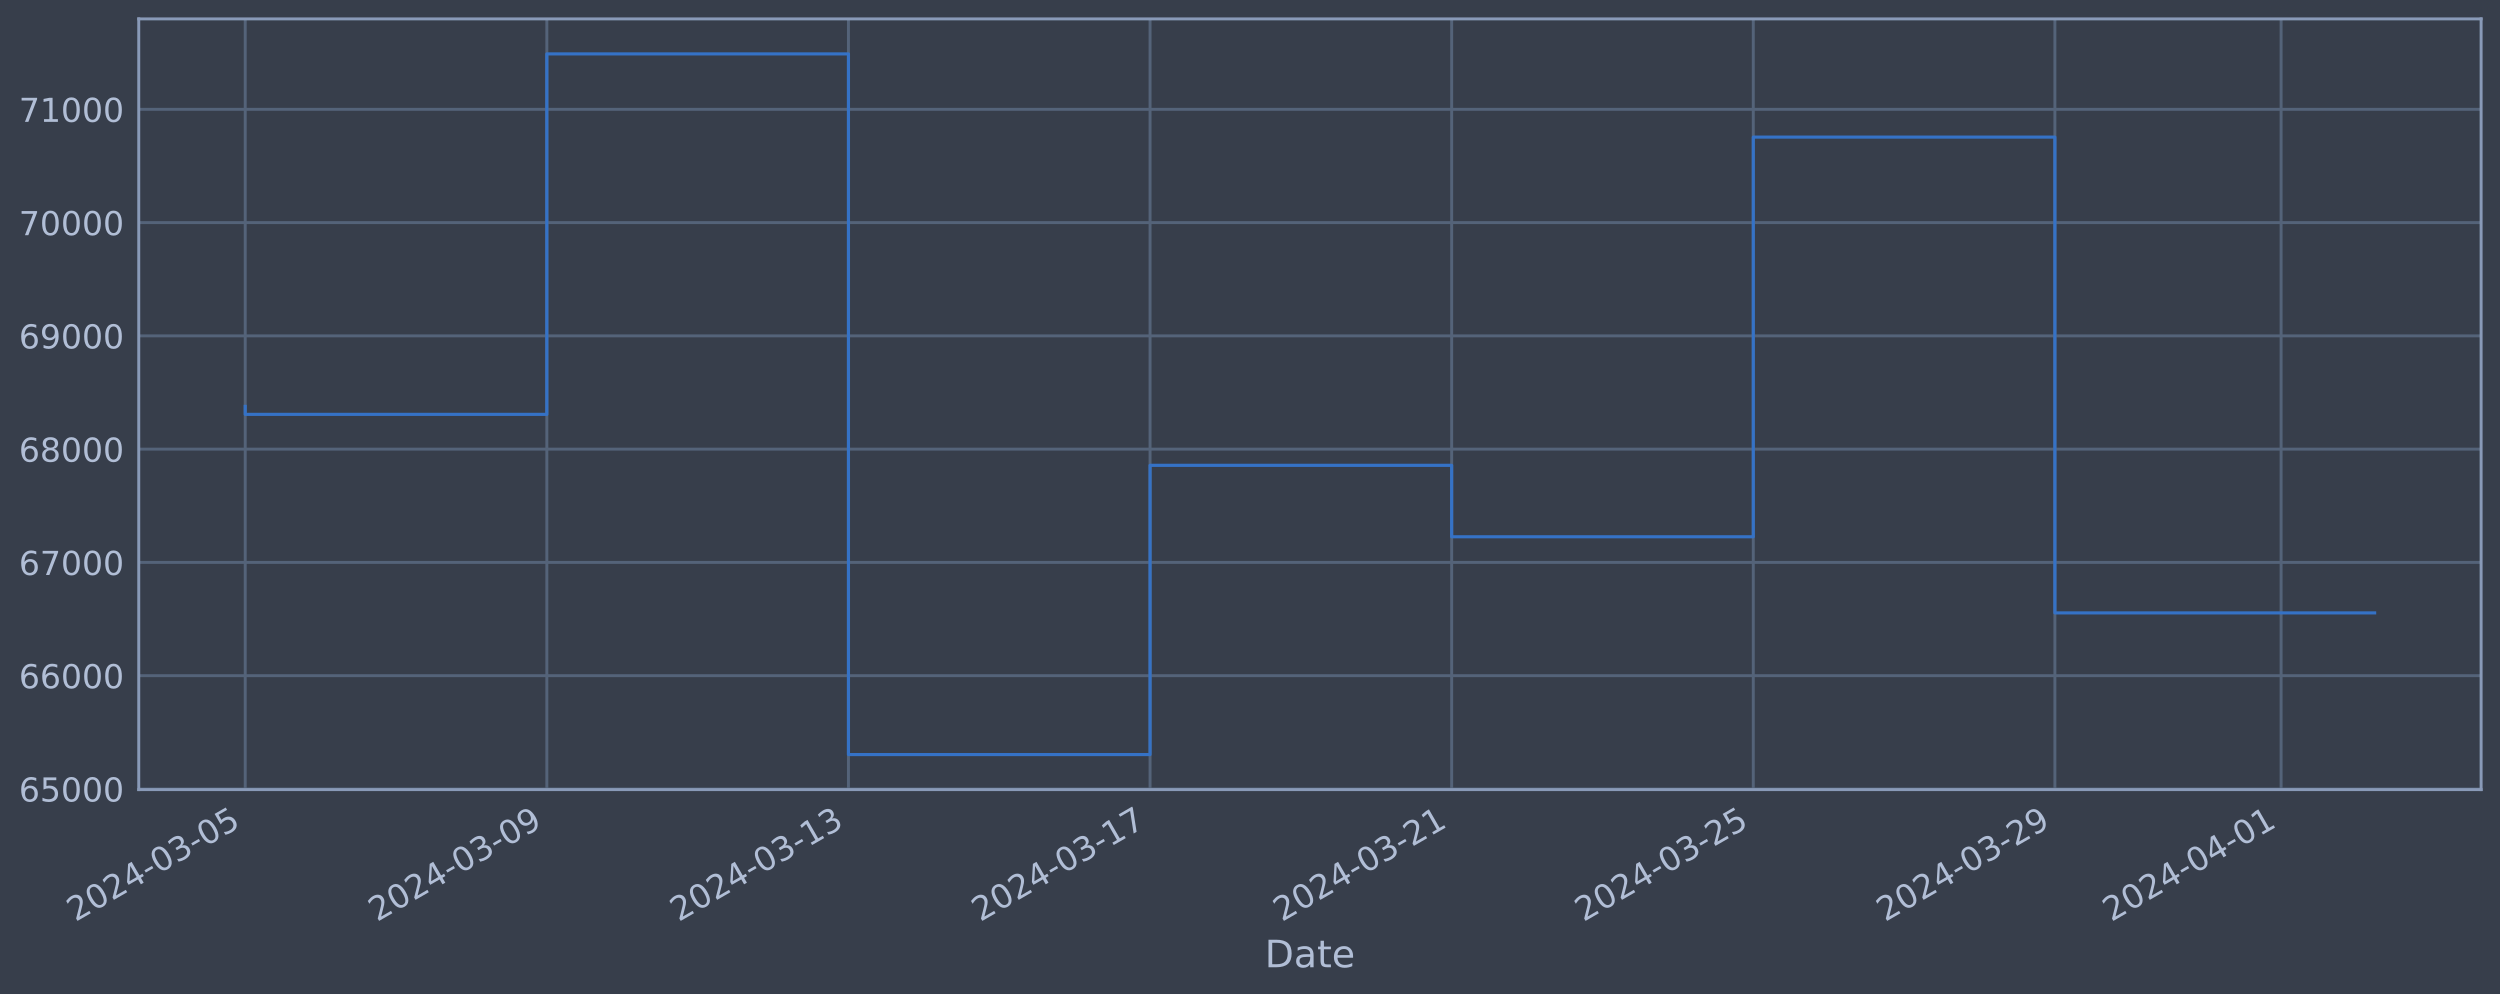
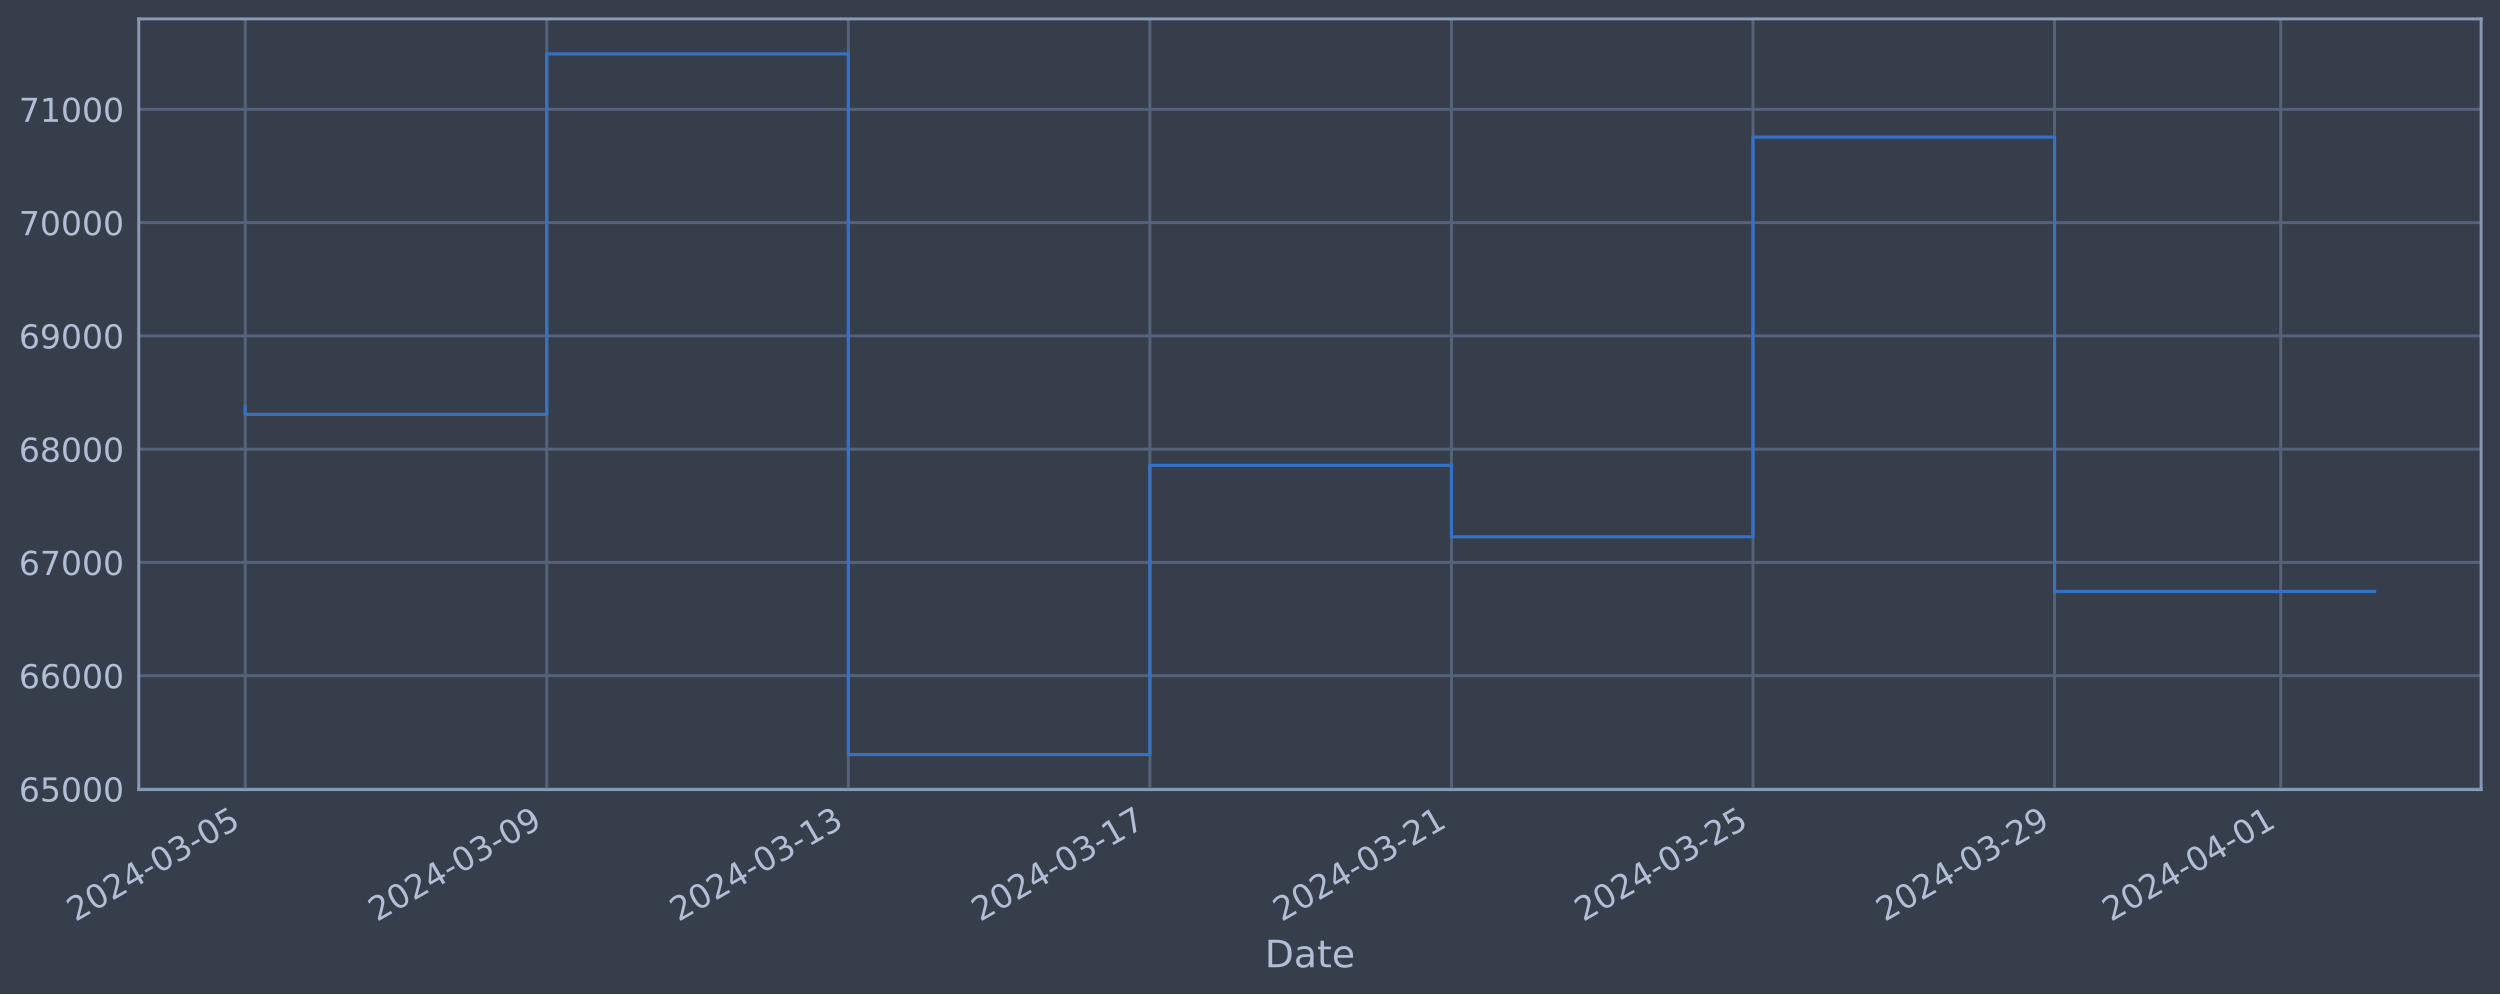
<svg xmlns="http://www.w3.org/2000/svg" xmlns:xlink="http://www.w3.org/1999/xlink" width="952.884pt" height="378.87pt" viewBox="0 0 952.884 378.87" version="1.1">
  <defs>
    <style type="text/css">*{stroke-linejoin: round; stroke-linecap: butt}</style>
  </defs>
  <g id="figure_1">
    <g id="patch_1">
      <path d="M 0 378.87  L 952.884 378.87  L 952.884 0  L 0 0  z " style="fill: #373e4b" />
    </g>
    <g id="axes_1">
      <g id="patch_2">
        <path d="M 52.884 300.96  L 945.684 300.96  L 945.684 7.2  L 52.884 7.2  z " style="fill: #373e4b" />
      </g>
      <g id="matplotlib.axis_1">
        <g id="xtick_1">
          <g id="line2d_1">
-             <path d="M 93.466 300.96  L 93.466 7.2  " clip-path="url(#p76640290db)" style="fill: none; stroke: #546379; stroke-width: 1.12; stroke-linecap: square" />
+             <path d="M 93.466 300.96  L 93.466 7.2  " clip-path="url(#p06c90e59bb)" style="fill: none; stroke: #546379; stroke-width: 1.12; stroke-linecap: square" />
          </g>
          <g id="line2d_2" />
          <g id="text_1">
            <g style="fill: #b1bed6" transform="translate(28.74006 351.4642) rotate(-30) scale(0.126 -0.126)">
              <defs>
                <path id="DejaVuSans-32" d="M 1228 531  L 3431 531  L 3431 0  L 469 0  L 469 531  Q 828 903 1448 1529  Q 2069 2156 2228 2338  Q 2531 2678 2651 2914  Q 2772 3150 2772 3378  Q 2772 3750 2511 3984  Q 2250 4219 1831 4219  Q 1534 4219 1204 4116  Q 875 4013 500 3803  L 500 4441  Q 881 4594 1212 4672  Q 1544 4750 1819 4750  Q 2544 4750 2975 4387  Q 3406 4025 3406 3419  Q 3406 3131 3298 2873  Q 3191 2616 2906 2266  Q 2828 2175 2409 1742  Q 1991 1309 1228 531  z " transform="scale(0.015625)" />
                <path id="DejaVuSans-30" d="M 2034 4250  Q 1547 4250 1301 3770  Q 1056 3291 1056 2328  Q 1056 1369 1301 889  Q 1547 409 2034 409  Q 2525 409 2770 889  Q 3016 1369 3016 2328  Q 3016 3291 2770 3770  Q 2525 4250 2034 4250  z M 2034 4750  Q 2819 4750 3233 4129  Q 3647 3509 3647 2328  Q 3647 1150 3233 529  Q 2819 -91 2034 -91  Q 1250 -91 836 529  Q 422 1150 422 2328  Q 422 3509 836 4129  Q 1250 4750 2034 4750  z " transform="scale(0.015625)" />
                <path id="DejaVuSans-34" d="M 2419 4116  L 825 1625  L 2419 1625  L 2419 4116  z M 2253 4666  L 3047 4666  L 3047 1625  L 3713 1625  L 3713 1100  L 3047 1100  L 3047 0  L 2419 0  L 2419 1100  L 313 1100  L 313 1709  L 2253 4666  z " transform="scale(0.015625)" />
                <path id="DejaVuSans-2d" d="M 313 2009  L 1997 2009  L 1997 1497  L 313 1497  L 313 2009  z " transform="scale(0.015625)" />
                <path id="DejaVuSans-33" d="M 2597 2516  Q 3050 2419 3304 2112  Q 3559 1806 3559 1356  Q 3559 666 3084 287  Q 2609 -91 1734 -91  Q 1441 -91 1130 -33  Q 819 25 488 141  L 488 750  Q 750 597 1062 519  Q 1375 441 1716 441  Q 2309 441 2620 675  Q 2931 909 2931 1356  Q 2931 1769 2642 2001  Q 2353 2234 1838 2234  L 1294 2234  L 1294 2753  L 1863 2753  Q 2328 2753 2575 2939  Q 2822 3125 2822 3475  Q 2822 3834 2567 4026  Q 2313 4219 1838 4219  Q 1578 4219 1281 4162  Q 984 4106 628 3988  L 628 4550  Q 988 4650 1302 4700  Q 1616 4750 1894 4750  Q 2613 4750 3031 4423  Q 3450 4097 3450 3541  Q 3450 3153 3228 2886  Q 3006 2619 2597 2516  z " transform="scale(0.015625)" />
                <path id="DejaVuSans-35" d="M 691 4666  L 3169 4666  L 3169 4134  L 1269 4134  L 1269 2991  Q 1406 3038 1543 3061  Q 1681 3084 1819 3084  Q 2600 3084 3056 2656  Q 3513 2228 3513 1497  Q 3513 744 3044 326  Q 2575 -91 1722 -91  Q 1428 -91 1123 -41  Q 819 9 494 109  L 494 744  Q 775 591 1075 516  Q 1375 441 1709 441  Q 2250 441 2565 725  Q 2881 1009 2881 1497  Q 2881 1984 2565 2268  Q 2250 2553 1709 2553  Q 1456 2553 1204 2497  Q 953 2441 691 2322  L 691 4666  z " transform="scale(0.015625)" />
              </defs>
              <use xlink:href="#DejaVuSans-32" />
              <use xlink:href="#DejaVuSans-30" x="63.623" />
              <use xlink:href="#DejaVuSans-32" x="127.246" />
              <use xlink:href="#DejaVuSans-34" x="190.869" />
              <use xlink:href="#DejaVuSans-2d" x="254.492" />
              <use xlink:href="#DejaVuSans-30" x="290.576" />
              <use xlink:href="#DejaVuSans-33" x="354.199" />
              <use xlink:href="#DejaVuSans-2d" x="417.822" />
              <use xlink:href="#DejaVuSans-30" x="453.906" />
              <use xlink:href="#DejaVuSans-35" x="517.529" />
            </g>
          </g>
        </g>
        <g id="xtick_2">
          <g id="line2d_3">
-             <path d="M 208.426 300.96  L 208.426 7.2  " clip-path="url(#p76640290db)" style="fill: none; stroke: #546379; stroke-width: 1.12; stroke-linecap: square" />
+             <path d="M 208.404 300.96  L 208.404 7.2  " clip-path="url(#p06c90e59bb)" style="fill: none; stroke: #546379; stroke-width: 1.12; stroke-linecap: square" />
          </g>
          <g id="line2d_4" />
          <g id="text_2">
-             <g style="fill: #b1bed6" transform="translate(143.7005 351.4642) rotate(-30) scale(0.126 -0.126)">
+             <g style="fill: #b1bed6" transform="translate(143.6788 351.4642) rotate(-30) scale(0.126 -0.126)">
              <defs>
                <path id="DejaVuSans-39" d="M 703 97  L 703 672  Q 941 559 1184 500  Q 1428 441 1663 441  Q 2288 441 2617 861  Q 2947 1281 2994 2138  Q 2813 1869 2534 1725  Q 2256 1581 1919 1581  Q 1219 1581 811 2004  Q 403 2428 403 3163  Q 403 3881 828 4315  Q 1253 4750 1959 4750  Q 2769 4750 3195 4129  Q 3622 3509 3622 2328  Q 3622 1225 3098 567  Q 2575 -91 1691 -91  Q 1453 -91 1209 -44  Q 966 3 703 97  z M 1959 2075  Q 2384 2075 2632 2365  Q 2881 2656 2881 3163  Q 2881 3666 2632 3958  Q 2384 4250 1959 4250  Q 1534 4250 1286 3958  Q 1038 3666 1038 3163  Q 1038 2656 1286 2365  Q 1534 2075 1959 2075  z " transform="scale(0.015625)" />
              </defs>
              <use xlink:href="#DejaVuSans-32" />
              <use xlink:href="#DejaVuSans-30" x="63.623" />
              <use xlink:href="#DejaVuSans-32" x="127.246" />
              <use xlink:href="#DejaVuSans-34" x="190.869" />
              <use xlink:href="#DejaVuSans-2d" x="254.492" />
              <use xlink:href="#DejaVuSans-30" x="290.576" />
              <use xlink:href="#DejaVuSans-33" x="354.199" />
              <use xlink:href="#DejaVuSans-2d" x="417.822" />
              <use xlink:href="#DejaVuSans-30" x="453.906" />
              <use xlink:href="#DejaVuSans-39" x="517.529" />
            </g>
          </g>
        </g>
        <g id="xtick_3">
          <g id="line2d_5">
-             <path d="M 323.386 300.96  L 323.386 7.2  " clip-path="url(#p76640290db)" style="fill: none; stroke: #546379; stroke-width: 1.12; stroke-linecap: square" />
+             <path d="M 323.343 300.96  L 323.343 7.2  " clip-path="url(#p06c90e59bb)" style="fill: none; stroke: #546379; stroke-width: 1.12; stroke-linecap: square" />
          </g>
          <g id="line2d_6" />
          <g id="text_3">
-             <g style="fill: #b1bed6" transform="translate(258.6609 351.4642) rotate(-30) scale(0.126 -0.126)">
+             <g style="fill: #b1bed6" transform="translate(258.6175 351.4642) rotate(-30) scale(0.126 -0.126)">
              <defs>
                <path id="DejaVuSans-31" d="M 794 531  L 1825 531  L 1825 4091  L 703 3866  L 703 4441  L 1819 4666  L 2450 4666  L 2450 531  L 3481 531  L 3481 0  L 794 0  L 794 531  z " transform="scale(0.015625)" />
              </defs>
              <use xlink:href="#DejaVuSans-32" />
              <use xlink:href="#DejaVuSans-30" x="63.623" />
              <use xlink:href="#DejaVuSans-32" x="127.246" />
              <use xlink:href="#DejaVuSans-34" x="190.869" />
              <use xlink:href="#DejaVuSans-2d" x="254.492" />
              <use xlink:href="#DejaVuSans-30" x="290.576" />
              <use xlink:href="#DejaVuSans-33" x="354.199" />
              <use xlink:href="#DejaVuSans-2d" x="417.822" />
              <use xlink:href="#DejaVuSans-31" x="453.906" />
              <use xlink:href="#DejaVuSans-33" x="517.529" />
            </g>
          </g>
        </g>
        <g id="xtick_4">
          <g id="line2d_7">
-             <path d="M 438.347 300.96  L 438.347 7.2  " clip-path="url(#p76640290db)" style="fill: none; stroke: #546379; stroke-width: 1.12; stroke-linecap: square" />
+             <path d="M 438.282 300.96  L 438.282 7.2  " clip-path="url(#p06c90e59bb)" style="fill: none; stroke: #546379; stroke-width: 1.12; stroke-linecap: square" />
          </g>
          <g id="line2d_8" />
          <g id="text_4">
-             <g style="fill: #b1bed6" transform="translate(373.6212 351.4642) rotate(-30) scale(0.126 -0.126)">
+             <g style="fill: #b1bed6" transform="translate(373.5562 351.4642) rotate(-30) scale(0.126 -0.126)">
              <defs>
                <path id="DejaVuSans-37" d="M 525 4666  L 3525 4666  L 3525 4397  L 1831 0  L 1172 0  L 2766 4134  L 525 4134  L 525 4666  z " transform="scale(0.015625)" />
              </defs>
              <use xlink:href="#DejaVuSans-32" />
              <use xlink:href="#DejaVuSans-30" x="63.623" />
              <use xlink:href="#DejaVuSans-32" x="127.246" />
              <use xlink:href="#DejaVuSans-34" x="190.869" />
              <use xlink:href="#DejaVuSans-2d" x="254.492" />
              <use xlink:href="#DejaVuSans-30" x="290.576" />
              <use xlink:href="#DejaVuSans-33" x="354.199" />
              <use xlink:href="#DejaVuSans-2d" x="417.822" />
              <use xlink:href="#DejaVuSans-31" x="453.906" />
              <use xlink:href="#DejaVuSans-37" x="517.529" />
            </g>
          </g>
        </g>
        <g id="xtick_5">
          <g id="line2d_9">
-             <path d="M 553.307 300.96  L 553.307 7.2  " clip-path="url(#p76640290db)" style="fill: none; stroke: #546379; stroke-width: 1.12; stroke-linecap: square" />
+             <path d="M 553.22 300.96  L 553.22 7.2  " clip-path="url(#p06c90e59bb)" style="fill: none; stroke: #546379; stroke-width: 1.12; stroke-linecap: square" />
          </g>
          <g id="line2d_10" />
          <g id="text_5">
-             <g style="fill: #b1bed6" transform="translate(488.5816 351.4642) rotate(-30) scale(0.126 -0.126)">
+             <g style="fill: #b1bed6" transform="translate(488.495 351.4642) rotate(-30) scale(0.126 -0.126)">
              <use xlink:href="#DejaVuSans-32" />
              <use xlink:href="#DejaVuSans-30" x="63.623" />
              <use xlink:href="#DejaVuSans-32" x="127.246" />
              <use xlink:href="#DejaVuSans-34" x="190.869" />
              <use xlink:href="#DejaVuSans-2d" x="254.492" />
              <use xlink:href="#DejaVuSans-30" x="290.576" />
              <use xlink:href="#DejaVuSans-33" x="354.199" />
              <use xlink:href="#DejaVuSans-2d" x="417.822" />
              <use xlink:href="#DejaVuSans-32" x="453.906" />
              <use xlink:href="#DejaVuSans-31" x="517.529" />
            </g>
          </g>
        </g>
        <g id="xtick_6">
          <g id="line2d_11">
-             <path d="M 668.268 300.96  L 668.268 7.2  " clip-path="url(#p76640290db)" style="fill: none; stroke: #546379; stroke-width: 1.12; stroke-linecap: square" />
+             <path d="M 668.159 300.96  L 668.159 7.2  " clip-path="url(#p06c90e59bb)" style="fill: none; stroke: #546379; stroke-width: 1.12; stroke-linecap: square" />
          </g>
          <g id="line2d_12" />
          <g id="text_6">
-             <g style="fill: #b1bed6" transform="translate(603.542 351.4642) rotate(-30) scale(0.126 -0.126)">
+             <g style="fill: #b1bed6" transform="translate(603.4337 351.4642) rotate(-30) scale(0.126 -0.126)">
              <use xlink:href="#DejaVuSans-32" />
              <use xlink:href="#DejaVuSans-30" x="63.623" />
              <use xlink:href="#DejaVuSans-32" x="127.246" />
              <use xlink:href="#DejaVuSans-34" x="190.869" />
              <use xlink:href="#DejaVuSans-2d" x="254.492" />
              <use xlink:href="#DejaVuSans-30" x="290.576" />
              <use xlink:href="#DejaVuSans-33" x="354.199" />
              <use xlink:href="#DejaVuSans-2d" x="417.822" />
              <use xlink:href="#DejaVuSans-32" x="453.906" />
              <use xlink:href="#DejaVuSans-35" x="517.529" />
            </g>
          </g>
        </g>
        <g id="xtick_7">
          <g id="line2d_13">
-             <path d="M 783.228 300.96  L 783.228 7.2  " clip-path="url(#p76640290db)" style="fill: none; stroke: #546379; stroke-width: 1.12; stroke-linecap: square" />
+             <path d="M 783.098 300.96  L 783.098 7.2  " clip-path="url(#p06c90e59bb)" style="fill: none; stroke: #546379; stroke-width: 1.12; stroke-linecap: square" />
          </g>
          <g id="line2d_14" />
          <g id="text_7">
-             <g style="fill: #b1bed6" transform="translate(718.5024 351.4642) rotate(-30) scale(0.126 -0.126)">
+             <g style="fill: #b1bed6" transform="translate(718.3724 351.4642) rotate(-30) scale(0.126 -0.126)">
              <use xlink:href="#DejaVuSans-32" />
              <use xlink:href="#DejaVuSans-30" x="63.623" />
              <use xlink:href="#DejaVuSans-32" x="127.246" />
              <use xlink:href="#DejaVuSans-34" x="190.869" />
              <use xlink:href="#DejaVuSans-2d" x="254.492" />
              <use xlink:href="#DejaVuSans-30" x="290.576" />
              <use xlink:href="#DejaVuSans-33" x="354.199" />
              <use xlink:href="#DejaVuSans-2d" x="417.822" />
              <use xlink:href="#DejaVuSans-32" x="453.906" />
              <use xlink:href="#DejaVuSans-39" x="517.529" />
            </g>
          </g>
        </g>
        <g id="xtick_8">
          <g id="line2d_15">
-             <path d="M 869.448 300.96  L 869.448 7.2  " clip-path="url(#p76640290db)" style="fill: none; stroke: #546379; stroke-width: 1.12; stroke-linecap: square" />
+             <path d="M 869.302 300.96  L 869.302 7.2  " clip-path="url(#p06c90e59bb)" style="fill: none; stroke: #546379; stroke-width: 1.12; stroke-linecap: square" />
          </g>
          <g id="line2d_16" />
          <g id="text_8">
-             <g style="fill: #b1bed6" transform="translate(804.7227 351.4642) rotate(-30) scale(0.126 -0.126)">
+             <g style="fill: #b1bed6" transform="translate(804.5765 351.4642) rotate(-30) scale(0.126 -0.126)">
              <use xlink:href="#DejaVuSans-32" />
              <use xlink:href="#DejaVuSans-30" x="63.623" />
              <use xlink:href="#DejaVuSans-32" x="127.246" />
              <use xlink:href="#DejaVuSans-34" x="190.869" />
              <use xlink:href="#DejaVuSans-2d" x="254.492" />
              <use xlink:href="#DejaVuSans-30" x="290.576" />
              <use xlink:href="#DejaVuSans-34" x="354.199" />
              <use xlink:href="#DejaVuSans-2d" x="417.822" />
              <use xlink:href="#DejaVuSans-30" x="453.906" />
              <use xlink:href="#DejaVuSans-31" x="517.529" />
            </g>
          </g>
        </g>
        <g id="text_9">
          <g style="fill: #b1bed6" transform="translate(482.0746 368.6753) scale(0.144 -0.144)">
            <defs>
              <path id="DejaVuSans-44" d="M 1259 4147  L 1259 519  L 2022 519  Q 2988 519 3436 956  Q 3884 1394 3884 2338  Q 3884 3275 3436 3711  Q 2988 4147 2022 4147  L 1259 4147  z M 628 4666  L 1925 4666  Q 3281 4666 3915 4102  Q 4550 3538 4550 2338  Q 4550 1131 3912 565  Q 3275 0 1925 0  L 628 0  L 628 4666  z " transform="scale(0.015625)" />
              <path id="DejaVuSans-61" d="M 2194 1759  Q 1497 1759 1228 1600  Q 959 1441 959 1056  Q 959 750 1161 570  Q 1363 391 1709 391  Q 2188 391 2477 730  Q 2766 1069 2766 1631  L 2766 1759  L 2194 1759  z M 3341 1997  L 3341 0  L 2766 0  L 2766 531  Q 2569 213 2275 61  Q 1981 -91 1556 -91  Q 1019 -91 701 211  Q 384 513 384 1019  Q 384 1609 779 1909  Q 1175 2209 1959 2209  L 2766 2209  L 2766 2266  Q 2766 2663 2505 2880  Q 2244 3097 1772 3097  Q 1472 3097 1187 3025  Q 903 2953 641 2809  L 641 3341  Q 956 3463 1253 3523  Q 1550 3584 1831 3584  Q 2591 3584 2966 3190  Q 3341 2797 3341 1997  z " transform="scale(0.015625)" />
              <path id="DejaVuSans-74" d="M 1172 4494  L 1172 3500  L 2356 3500  L 2356 3053  L 1172 3053  L 1172 1153  Q 1172 725 1289 603  Q 1406 481 1766 481  L 2356 481  L 2356 0  L 1766 0  Q 1100 0 847 248  Q 594 497 594 1153  L 594 3053  L 172 3053  L 172 3500  L 594 3500  L 594 4494  L 1172 4494  z " transform="scale(0.015625)" />
              <path id="DejaVuSans-65" d="M 3597 1894  L 3597 1613  L 953 1613  Q 991 1019 1311 708  Q 1631 397 2203 397  Q 2534 397 2845 478  Q 3156 559 3463 722  L 3463 178  Q 3153 47 2828 -22  Q 2503 -91 2169 -91  Q 1331 -91 842 396  Q 353 884 353 1716  Q 353 2575 817 3079  Q 1281 3584 2069 3584  Q 2775 3584 3186 3129  Q 3597 2675 3597 1894  z M 3022 2063  Q 3016 2534 2758 2815  Q 2500 3097 2075 3097  Q 1594 3097 1305 2825  Q 1016 2553 972 2059  L 3022 2063  z " transform="scale(0.015625)" />
            </defs>
            <use xlink:href="#DejaVuSans-44" />
            <use xlink:href="#DejaVuSans-61" x="77.002" />
            <use xlink:href="#DejaVuSans-74" x="138.281" />
            <use xlink:href="#DejaVuSans-65" x="177.49" />
          </g>
        </g>
      </g>
      <g id="matplotlib.axis_2">
        <g id="ytick_1">
          <g id="line2d_17">
-             <path d="M 52.884 300.718  L 945.684 300.718  " clip-path="url(#p76640290db)" style="fill: none; stroke: #546379; stroke-width: 1.12; stroke-linecap: square" />
+             <path d="M 52.884 300.718  L 945.684 300.718  " clip-path="url(#p06c90e59bb)" style="fill: none; stroke: #546379; stroke-width: 1.12; stroke-linecap: square" />
          </g>
          <g id="line2d_18" />
          <g id="text_10">
            <g style="fill: #b1bed6" transform="translate(7.2 305.5049) scale(0.126 -0.126)">
              <defs>
                <path id="DejaVuSans-36" d="M 2113 2584  Q 1688 2584 1439 2293  Q 1191 2003 1191 1497  Q 1191 994 1439 701  Q 1688 409 2113 409  Q 2538 409 2786 701  Q 3034 994 3034 1497  Q 3034 2003 2786 2293  Q 2538 2584 2113 2584  z M 3366 4563  L 3366 3988  Q 3128 4100 2886 4159  Q 2644 4219 2406 4219  Q 1781 4219 1451 3797  Q 1122 3375 1075 2522  Q 1259 2794 1537 2939  Q 1816 3084 2150 3084  Q 2853 3084 3261 2657  Q 3669 2231 3669 1497  Q 3669 778 3244 343  Q 2819 -91 2113 -91  Q 1303 -91 875 529  Q 447 1150 447 2328  Q 447 3434 972 4092  Q 1497 4750 2381 4750  Q 2619 4750 2861 4703  Q 3103 4656 3366 4563  z " transform="scale(0.015625)" />
              </defs>
              <use xlink:href="#DejaVuSans-36" />
              <use xlink:href="#DejaVuSans-35" x="63.623" />
              <use xlink:href="#DejaVuSans-30" x="127.246" />
              <use xlink:href="#DejaVuSans-30" x="190.869" />
              <use xlink:href="#DejaVuSans-30" x="254.492" />
            </g>
          </g>
        </g>
        <g id="ytick_2">
          <g id="line2d_19">
-             <path d="M 52.884 257.544  L 945.684 257.544  " clip-path="url(#p76640290db)" style="fill: none; stroke: #546379; stroke-width: 1.12; stroke-linecap: square" />
+             <path d="M 52.884 257.544  L 945.684 257.544  " clip-path="url(#p06c90e59bb)" style="fill: none; stroke: #546379; stroke-width: 1.12; stroke-linecap: square" />
          </g>
          <g id="line2d_20" />
          <g id="text_11">
            <g style="fill: #b1bed6" transform="translate(7.2 262.331) scale(0.126 -0.126)">
              <use xlink:href="#DejaVuSans-36" />
              <use xlink:href="#DejaVuSans-36" x="63.623" />
              <use xlink:href="#DejaVuSans-30" x="127.246" />
              <use xlink:href="#DejaVuSans-30" x="190.869" />
              <use xlink:href="#DejaVuSans-30" x="254.492" />
            </g>
          </g>
        </g>
        <g id="ytick_3">
          <g id="line2d_21">
-             <path d="M 52.884 214.37  L 945.684 214.37  " clip-path="url(#p76640290db)" style="fill: none; stroke: #546379; stroke-width: 1.12; stroke-linecap: square" />
+             <path d="M 52.884 214.37  L 945.684 214.37  " clip-path="url(#p06c90e59bb)" style="fill: none; stroke: #546379; stroke-width: 1.12; stroke-linecap: square" />
          </g>
          <g id="line2d_22" />
          <g id="text_12">
            <g style="fill: #b1bed6" transform="translate(7.2 219.157) scale(0.126 -0.126)">
              <use xlink:href="#DejaVuSans-36" />
              <use xlink:href="#DejaVuSans-37" x="63.623" />
              <use xlink:href="#DejaVuSans-30" x="127.246" />
              <use xlink:href="#DejaVuSans-30" x="190.869" />
              <use xlink:href="#DejaVuSans-30" x="254.492" />
            </g>
          </g>
        </g>
        <g id="ytick_4">
          <g id="line2d_23">
-             <path d="M 52.884 171.196  L 945.684 171.196  " clip-path="url(#p76640290db)" style="fill: none; stroke: #546379; stroke-width: 1.12; stroke-linecap: square" />
+             <path d="M 52.884 171.196  L 945.684 171.196  " clip-path="url(#p06c90e59bb)" style="fill: none; stroke: #546379; stroke-width: 1.12; stroke-linecap: square" />
          </g>
          <g id="line2d_24" />
          <g id="text_13">
            <g style="fill: #b1bed6" transform="translate(7.2 175.9831) scale(0.126 -0.126)">
              <defs>
                <path id="DejaVuSans-38" d="M 2034 2216  Q 1584 2216 1326 1975  Q 1069 1734 1069 1313  Q 1069 891 1326 650  Q 1584 409 2034 409  Q 2484 409 2743 651  Q 3003 894 3003 1313  Q 3003 1734 2745 1975  Q 2488 2216 2034 2216  z M 1403 2484  Q 997 2584 770 2862  Q 544 3141 544 3541  Q 544 4100 942 4425  Q 1341 4750 2034 4750  Q 2731 4750 3128 4425  Q 3525 4100 3525 3541  Q 3525 3141 3298 2862  Q 3072 2584 2669 2484  Q 3125 2378 3379 2068  Q 3634 1759 3634 1313  Q 3634 634 3220 271  Q 2806 -91 2034 -91  Q 1263 -91 848 271  Q 434 634 434 1313  Q 434 1759 690 2068  Q 947 2378 1403 2484  z M 1172 3481  Q 1172 3119 1398 2916  Q 1625 2713 2034 2713  Q 2441 2713 2670 2916  Q 2900 3119 2900 3481  Q 2900 3844 2670 4047  Q 2441 4250 2034 4250  Q 1625 4250 1398 4047  Q 1172 3844 1172 3481  z " transform="scale(0.015625)" />
              </defs>
              <use xlink:href="#DejaVuSans-36" />
              <use xlink:href="#DejaVuSans-38" x="63.623" />
              <use xlink:href="#DejaVuSans-30" x="127.246" />
              <use xlink:href="#DejaVuSans-30" x="190.869" />
              <use xlink:href="#DejaVuSans-30" x="254.492" />
            </g>
          </g>
        </g>
        <g id="ytick_5">
          <g id="line2d_25">
-             <path d="M 52.884 128.022  L 945.684 128.022  " clip-path="url(#p76640290db)" style="fill: none; stroke: #546379; stroke-width: 1.12; stroke-linecap: square" />
+             <path d="M 52.884 128.022  L 945.684 128.022  " clip-path="url(#p06c90e59bb)" style="fill: none; stroke: #546379; stroke-width: 1.12; stroke-linecap: square" />
          </g>
          <g id="line2d_26" />
          <g id="text_14">
            <g style="fill: #b1bed6" transform="translate(7.2 132.8092) scale(0.126 -0.126)">
              <use xlink:href="#DejaVuSans-36" />
              <use xlink:href="#DejaVuSans-39" x="63.623" />
              <use xlink:href="#DejaVuSans-30" x="127.246" />
              <use xlink:href="#DejaVuSans-30" x="190.869" />
              <use xlink:href="#DejaVuSans-30" x="254.492" />
            </g>
          </g>
        </g>
        <g id="ytick_6">
          <g id="line2d_27">
-             <path d="M 52.884 84.848  L 945.684 84.848  " clip-path="url(#p76640290db)" style="fill: none; stroke: #546379; stroke-width: 1.12; stroke-linecap: square" />
+             <path d="M 52.884 84.848  L 945.684 84.848  " clip-path="url(#p06c90e59bb)" style="fill: none; stroke: #546379; stroke-width: 1.12; stroke-linecap: square" />
          </g>
          <g id="line2d_28" />
          <g id="text_15">
            <g style="fill: #b1bed6" transform="translate(7.2 89.63523) scale(0.126 -0.126)">
              <use xlink:href="#DejaVuSans-37" />
              <use xlink:href="#DejaVuSans-30" x="63.623" />
              <use xlink:href="#DejaVuSans-30" x="127.246" />
              <use xlink:href="#DejaVuSans-30" x="190.869" />
              <use xlink:href="#DejaVuSans-30" x="254.492" />
            </g>
          </g>
        </g>
        <g id="ytick_7">
          <g id="line2d_29">
-             <path d="M 52.884 41.674  L 945.684 41.674  " clip-path="url(#p76640290db)" style="fill: none; stroke: #546379; stroke-width: 1.12; stroke-linecap: square" />
+             <path d="M 52.884 41.674  L 945.684 41.674  " clip-path="url(#p06c90e59bb)" style="fill: none; stroke: #546379; stroke-width: 1.12; stroke-linecap: square" />
          </g>
          <g id="line2d_30" />
          <g id="text_16">
            <g style="fill: #b1bed6" transform="translate(7.2 46.4613) scale(0.126 -0.126)">
              <use xlink:href="#DejaVuSans-37" />
              <use xlink:href="#DejaVuSans-31" x="63.623" />
              <use xlink:href="#DejaVuSans-30" x="127.246" />
              <use xlink:href="#DejaVuSans-30" x="190.869" />
              <use xlink:href="#DejaVuSans-30" x="254.492" />
            </g>
          </g>
        </g>
      </g>
      <g id="line2d_31">
-         <path d="M 93.466 154.891  L 93.466 157.946  L 208.426 157.946  L 208.426 20.553  L 323.386 20.553  L 323.386 287.607  L 438.347 287.607  L 438.347 177.362  L 553.307 177.362  L 553.307 204.598  L 668.268 204.598  L 668.268 52.265  L 783.228 52.265  L 783.228 233.599  L 905.102 233.599  " clip-path="url(#p76640290db)" style="fill: none; stroke: #3572c6; stroke-width: 1.2; stroke-linecap: square" />
+         <path d="M 93.466 154.891  L 93.466 157.946  L 208.404 157.946  L 208.404 20.553  L 323.343 20.553  L 323.343 287.607  L 438.282 287.607  L 438.282 177.362  L 553.22 177.362  L 553.22 204.598  L 668.159 204.598  L 668.159 52.265  L 783.098 52.265  L 783.098 225.437  L 905.102 225.437  " clip-path="url(#p06c90e59bb)" style="fill: none; stroke: #3572c6; stroke-width: 1.2; stroke-linecap: square" />
      </g>
      <g id="patch_3">
        <path d="M 52.884 300.96  L 52.884 7.2  " style="fill: none; stroke: #899ab8; stroke-width: 1.12; stroke-linejoin: miter; stroke-linecap: square" />
      </g>
      <g id="patch_4">
        <path d="M 945.684 300.96  L 945.684 7.2  " style="fill: none; stroke: #899ab8; stroke-width: 1.12; stroke-linejoin: miter; stroke-linecap: square" />
      </g>
      <g id="patch_5">
        <path d="M 52.884 300.96  L 945.684 300.96  " style="fill: none; stroke: #899ab8; stroke-width: 1.12; stroke-linejoin: miter; stroke-linecap: square" />
      </g>
      <g id="patch_6">
        <path d="M 52.884 7.2  L 945.684 7.2  " style="fill: none; stroke: #899ab8; stroke-width: 1.12; stroke-linejoin: miter; stroke-linecap: square" />
      </g>
    </g>
  </g>
  <defs>
-     <clipPath id="p76640290db">
+     <clipPath id="p06c90e59bb">
      <rect x="52.884" y="7.2" width="892.8" height="293.76" />
    </clipPath>
  </defs>
</svg>
